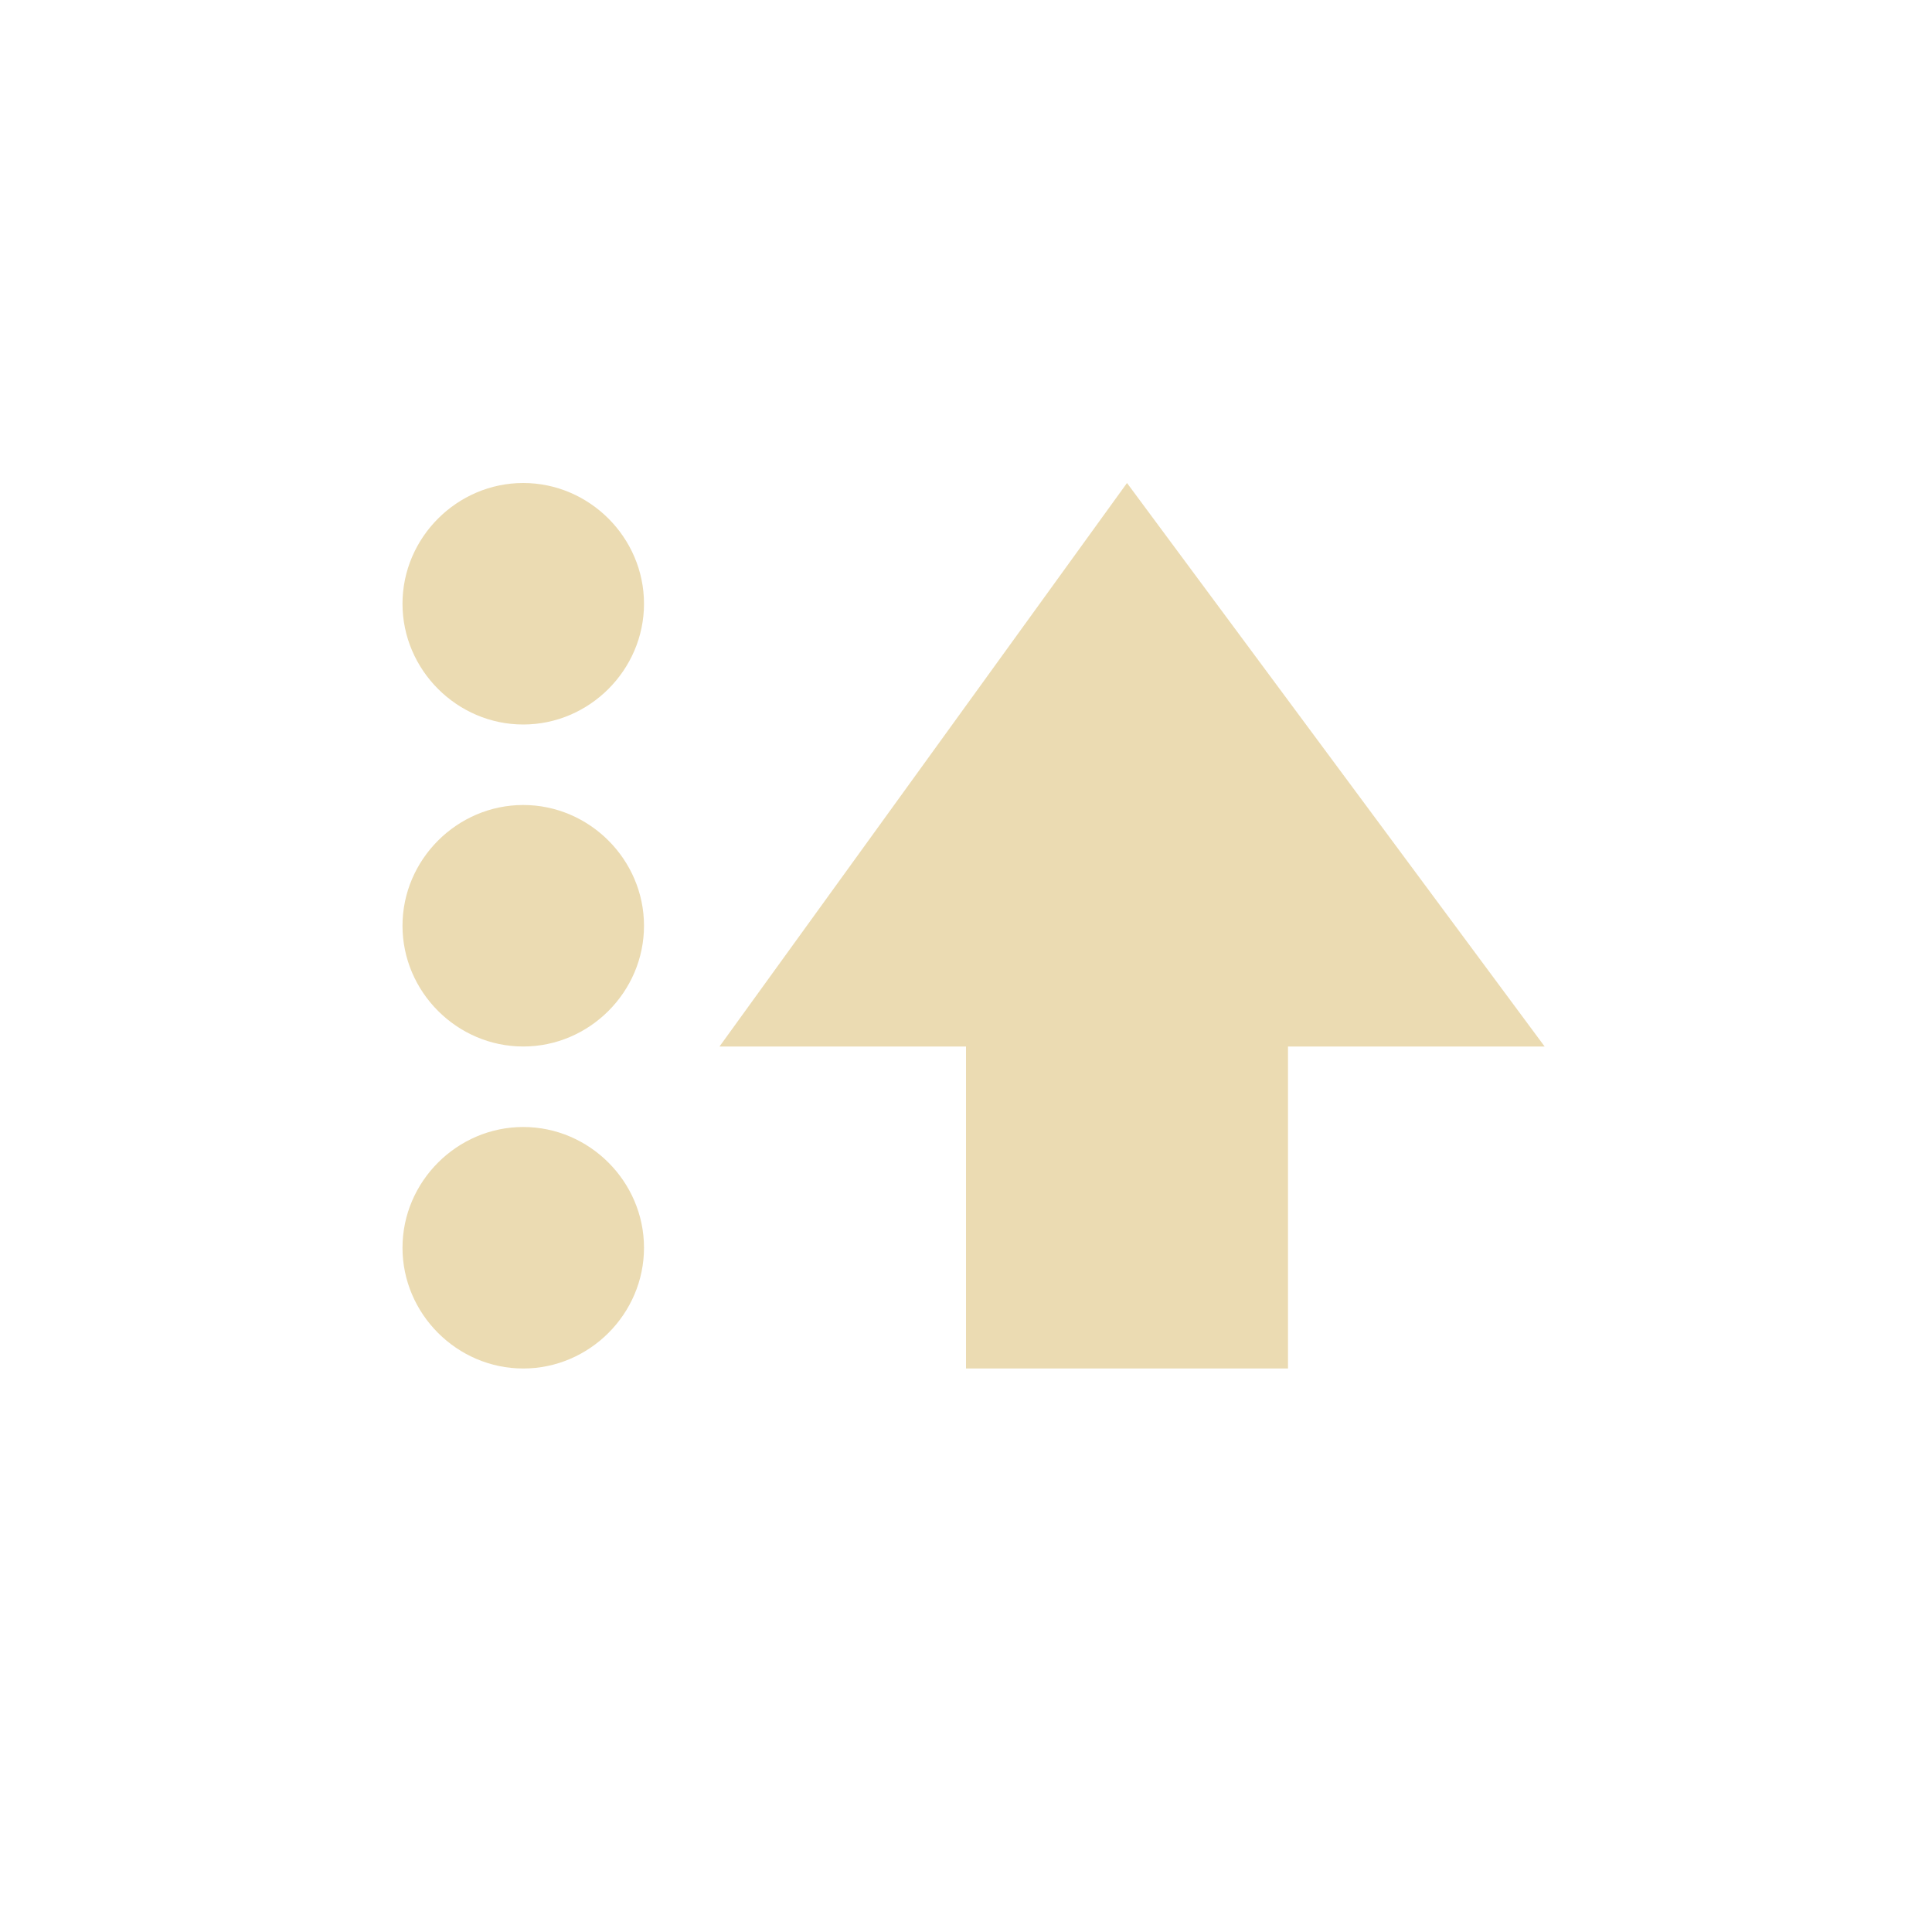
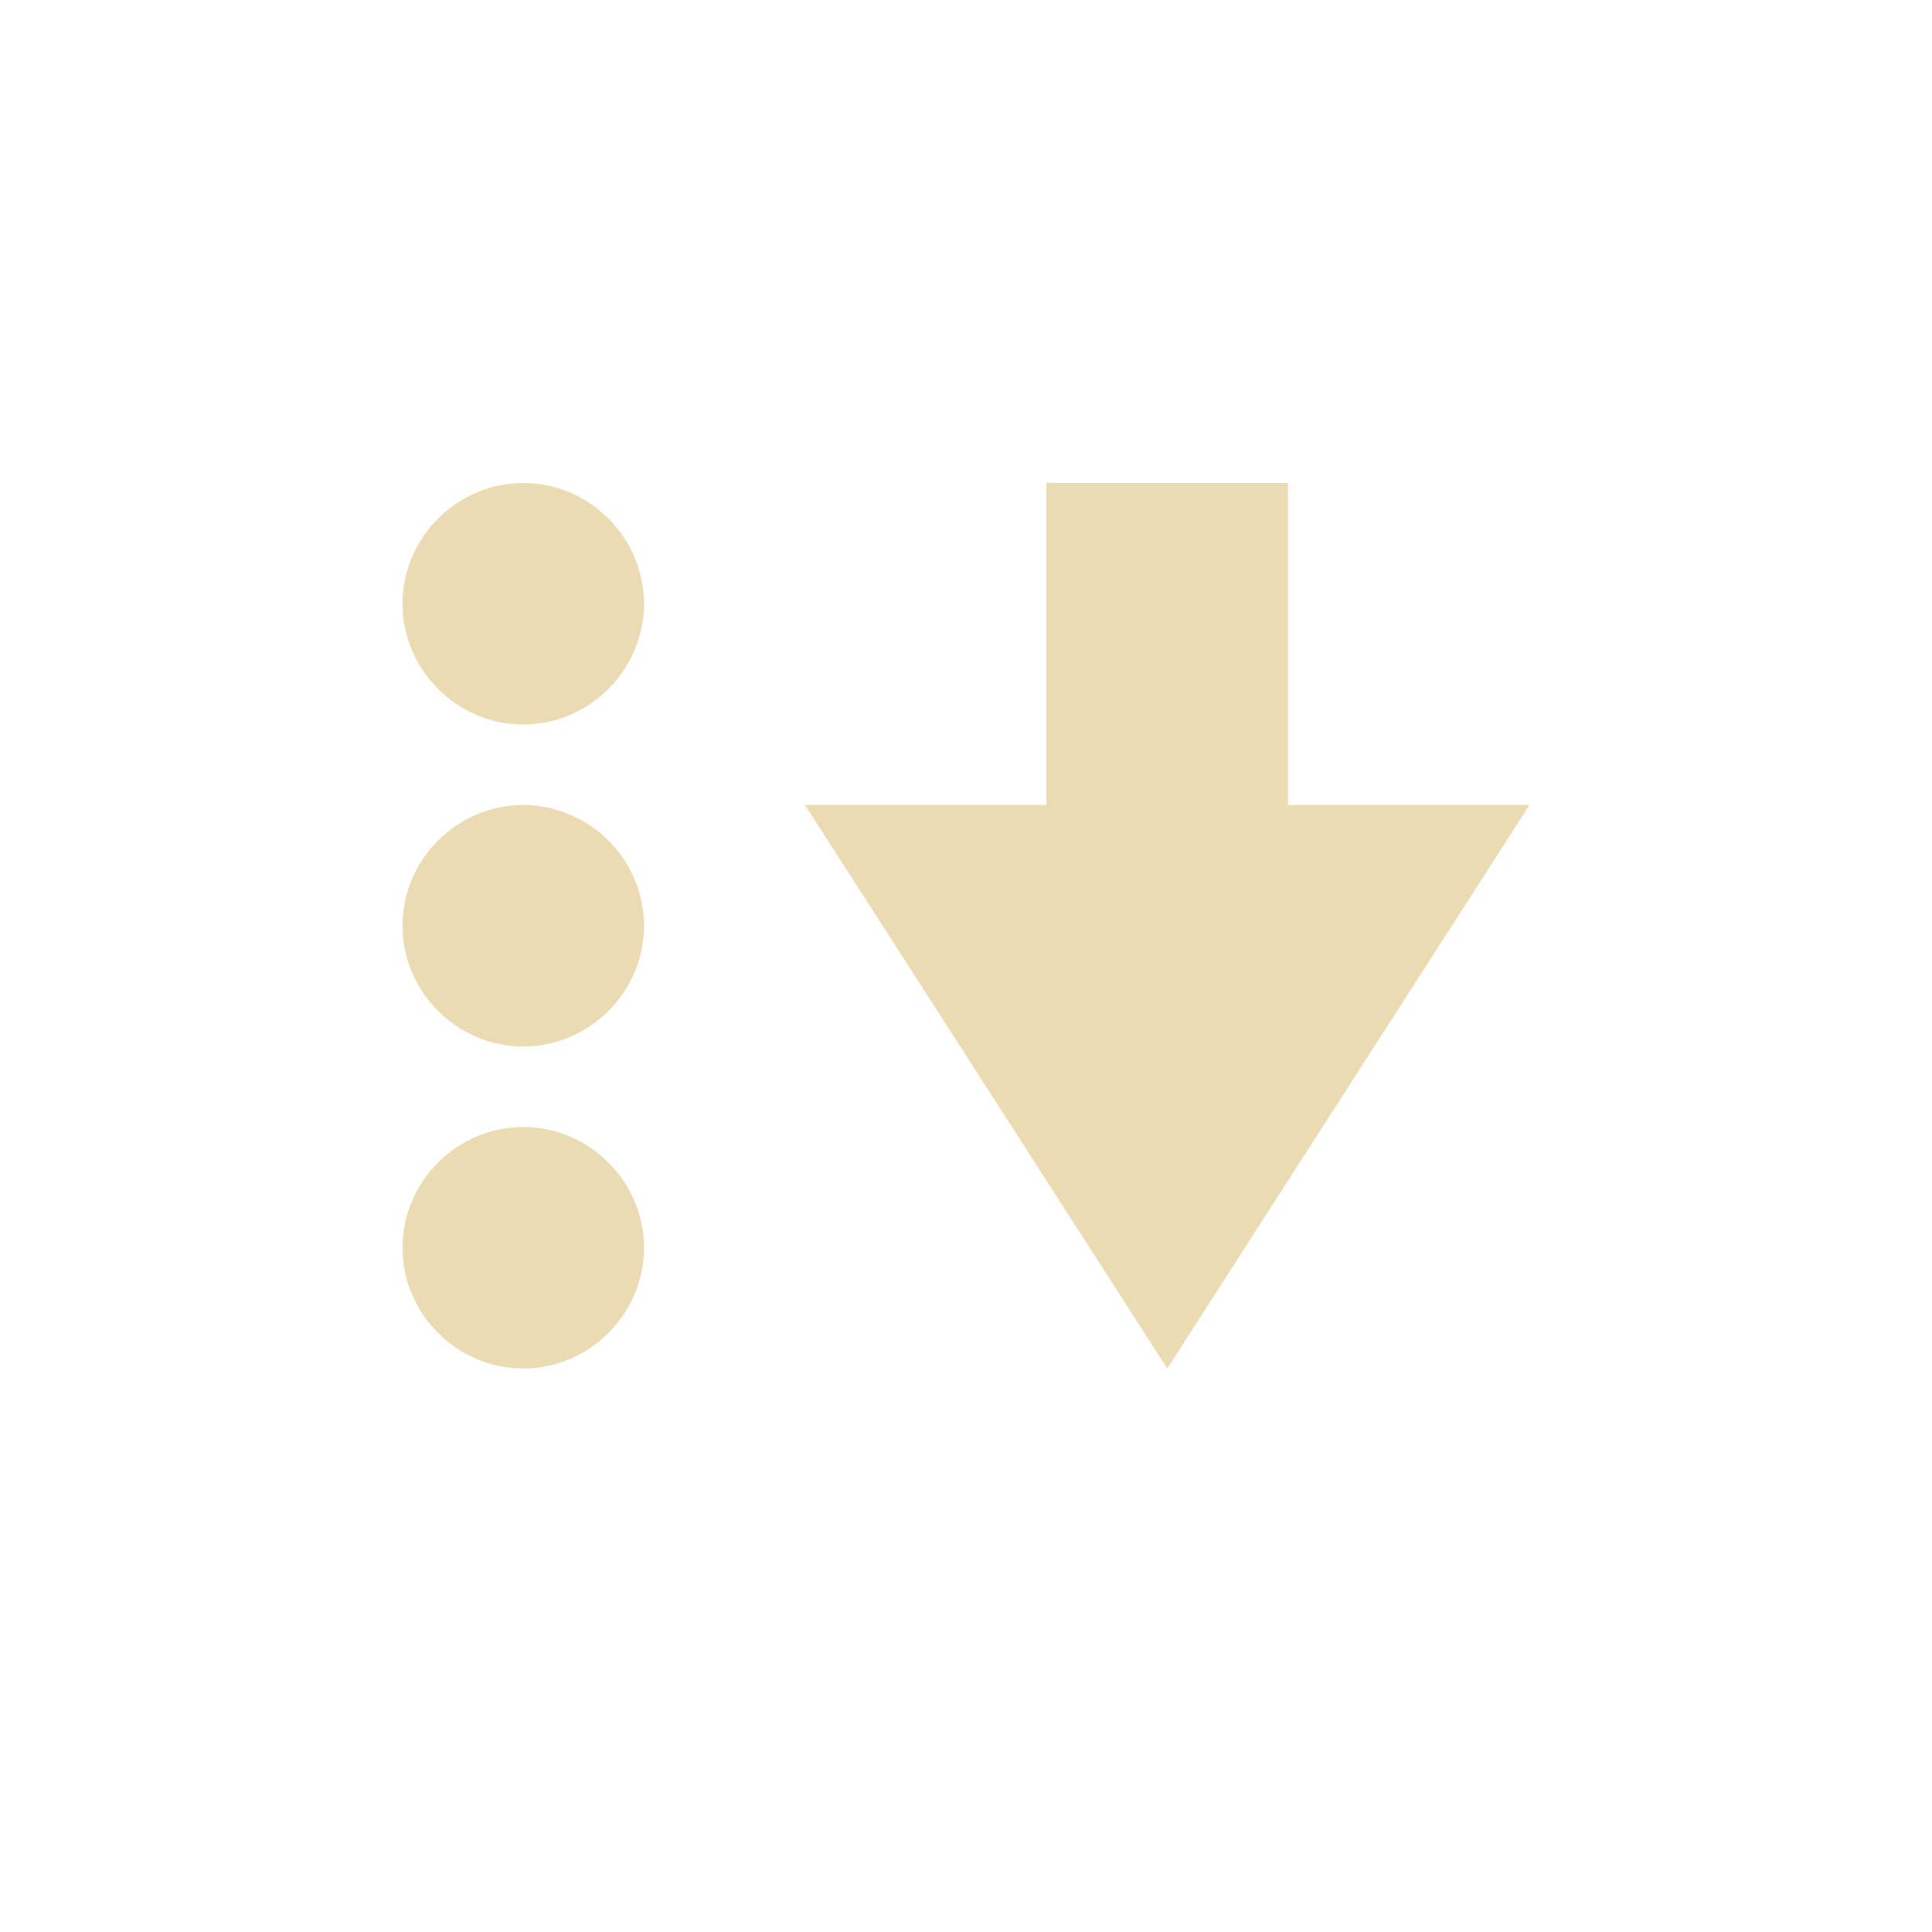
- <svg xmlns="http://www.w3.org/2000/svg" width="24" height="24" viewBox="0 0 24 24">
+ <svg xmlns="http://www.w3.org/2000/svg" width="24" height="24" version="1.1" viewBox="0 0 24 24">
  <defs>
-     <style id="current-color-scheme" type="text/css">
-    .ColorScheme-Text { color:#ebdbb2; } .ColorScheme-Highlight { color:#458588; }
-   </style>
+     <style type="text/css">.ColorScheme-Text { color:#ebdbb2; } .ColorScheme-Highlight { color:#458588; }</style>
  </defs>
-   <path style="fill:currentColor" class="ColorScheme-Text" d="M 2.5 2 C 1.678 2 1 2.678 1 3.5 C 1 4.322 1.678 5 2.5 5 C 3.322 5 4 4.322 4 3.5 C 4 2.678 3.322 2 2.5 2 z M 10 2 L 4.938 9 L 8 9 L 8 13 L 12 13 L 12 9 L 15.188 9 L 10 2 z M 2.5 6 C 1.678 6 1 6.678 1 7.5 C 1 8.322 1.678 9 2.5 9 C 3.322 9 4 8.322 4 7.5 C 4 6.678 3.322 6 2.5 6 z M 2.5 10 C 1.678 10 1 10.678 1 11.5 C 1 12.322 1.678 13 2.5 13 C 3.322 13 4 12.322 4 11.5 C 4 10.678 3.322 10 2.5 10 z" transform="translate(4 4)" />
+   <path class="ColorScheme-Text" d="m6.5 6c-0.822 0-1.5 0.678-1.5 1.5s0.678 1.5 1.5 1.5 1.5-0.678 1.5-1.5-0.678-1.5-1.5-1.5zm6.5 0v4h-3l4.5 7 4.5-7h-3v-4zm-6.5 4c-0.822 0-1.5 0.678-1.5 1.5s0.678 1.5 1.5 1.5 1.5-0.678 1.5-1.5-0.678-1.5-1.5-1.5zm0 4c-0.822 0-1.5 0.678-1.5 1.5s0.678 1.5 1.5 1.5 1.5-0.678 1.5-1.5-0.678-1.5-1.5-1.5z" fill="currentColor" />
</svg>
